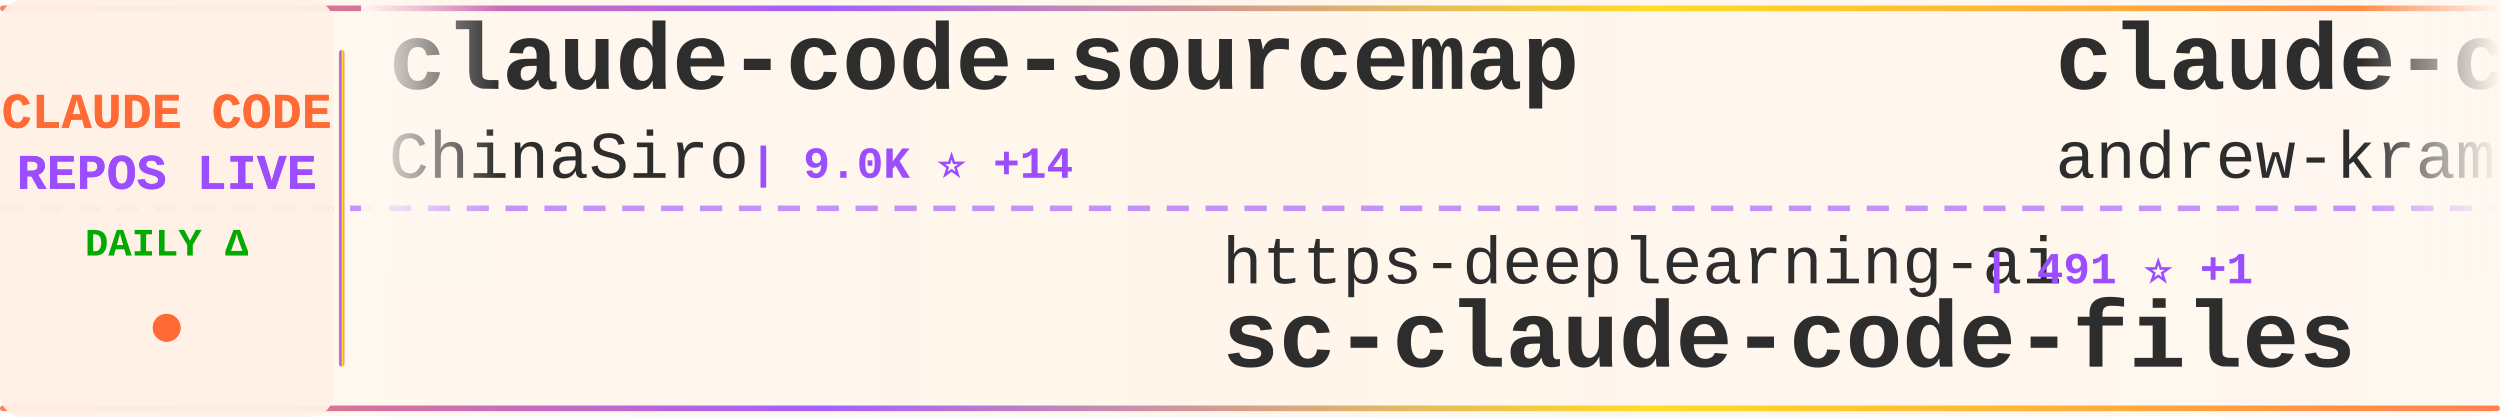
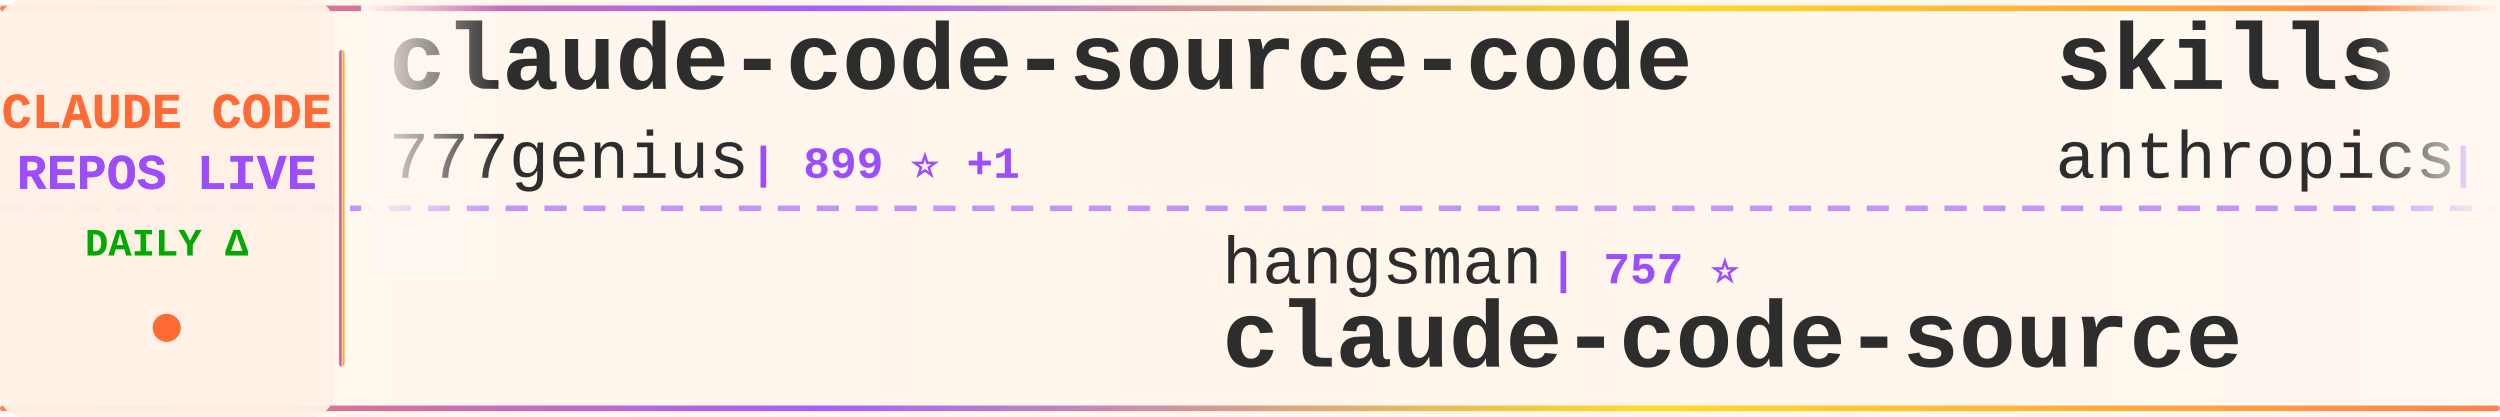
<svg xmlns="http://www.w3.org/2000/svg" width="900" height="150">
  <defs>
    <linearGradient id="tickerBg" x1="0%" y1="0%" x2="100%" y2="0%">
      <stop offset="0%" style="stop-color:#fff8f0;stop-opacity:0.98" />
      <stop offset="50%" style="stop-color:#fff5eb;stop-opacity:1" />
      <stop offset="100%" style="stop-color:#fff8f0;stop-opacity:0.98" />
    </linearGradient>
    <linearGradient id="borderGrad" x1="0%" y1="0%" x2="100%" y2="0%">
      <stop offset="0%" style="stop-color:#FF6B35;stop-opacity:0.85">
        <animate attributeName="stop-opacity" values="0.85;1;0.85" dur="2s" repeatCount="indefinite" />
      </stop>
      <stop offset="33%" style="stop-color:#9C4EFF;stop-opacity:0.9">
        <animate attributeName="stop-opacity" values="0.9;1;0.9" dur="2.2s" repeatCount="indefinite" />
      </stop>
      <stop offset="66%" style="stop-color:#FFD700;stop-opacity:0.85">
        <animate attributeName="stop-opacity" values="0.85;1;0.85" dur="1.8s" repeatCount="indefinite" />
      </stop>
      <stop offset="100%" style="stop-color:#FF6B35;stop-opacity:0.85">
        <animate attributeName="stop-opacity" values="0.85;1;0.85" dur="2s" repeatCount="indefinite" />
      </stop>
    </linearGradient>
    <filter id="textGlow">
      <feGaussianBlur stdDeviation="0.15" result="coloredBlur" />
      <feMerge>
        <feMergeNode in="coloredBlur" />
        <feMergeNode in="SourceGraphic" />
      </feMerge>
    </filter>
    <filter id="metricGlow">
      <feGaussianBlur stdDeviation="0.2" result="coloredBlur" />
      <feMerge>
        <feMergeNode in="coloredBlur" />
        <feMergeNode in="SourceGraphic" />
      </feMerge>
    </filter>
    <linearGradient id="leftFade" x1="0%" y1="0%" x2="100%" y2="0%">
      <stop offset="0%" style="stop-color:#fff8f0;stop-opacity:1" />
      <stop offset="100%" style="stop-color:#fff8f0;stop-opacity:0" />
    </linearGradient>
    <linearGradient id="rightFade" x1="0%" y1="0%" x2="100%" y2="0%">
      <stop offset="0%" style="stop-color:#fff8f0;stop-opacity:0" />
      <stop offset="100%" style="stop-color:#fff8f0;stop-opacity:1" />
    </linearGradient>
  </defs>
  <rect width="900" height="150" fill="url(#tickerBg)" rx="8" />
  <rect x="0" y="2" width="900" height="2" fill="url(#borderGrad)" rx="1" />
  <rect x="0" y="146" width="900" height="2" fill="url(#borderGrad)" rx="1" />
  <line x1="0" y1="75" x2="900" y2="75" stroke="#9C4EFF" stroke-width="2" stroke-dasharray="8 6" opacity="0.6" />
  <rect x="0" y="0" width="120" height="150" fill="#fff0e6" opacity="0.95" rx="8" />
  <text x="60" y="46" font-family="'Courier New', monospace" font-size="18" font-weight="bold" fill="#FF6B35" text-anchor="middle" filter="url(#textGlow)">
    CLAUDE CODE
  </text>
  <text x="60" y="68" font-family="'Courier New', monospace" font-size="18" font-weight="bold" fill="#9C4EFF" text-anchor="middle" filter="url(#textGlow)">
    REPOS LIVE
  </text>
  <text x="60" y="92" font-family="'Courier New', monospace" font-size="14" font-weight="bold" fill="#00aa00" text-anchor="middle">
    DAILY Δ
  </text>
  <circle cx="60" cy="118" r="5" fill="#FF6B35" filter="url(#metricGlow)">
    <animate attributeName="r" values="4;6;4" dur="1.5s" repeatCount="indefinite" />
    <animate attributeName="opacity" values="0.6;1;0.6" dur="1.5s" repeatCount="indefinite" />
  </circle>
  <rect x="122" y="18" width="2" height="114" fill="url(#borderGrad)" rx="1" />
  <clipPath id="tickerClip">
    <rect x="130" y="0" width="770" height="150" />
  </clipPath>
  <g clip-path="url(#tickerClip)">
    <g id="tickerItems">
      <animateTransform attributeName="transform" attributeType="XML" type="translate" from="0 0" to="-3000 0" dur="54s" repeatCount="indefinite" />
      <g transform="translate(0, 0)">
-         <text x="140" y="32" font-family="'Courier New', monospace" font-size="34" font-weight="bold" fill="#2d2d2d">claude-code-sourcemap</text>
-         <text x="140" y="64" font-family="'Courier New', monospace" font-size="24" font-weight="normal" fill="#2d2d2d" opacity="1.0">ChinaSiro</text>
-         <text x="270" y="64" font-family="'Courier New', monospace" font-size="16" font-weight="bold" fill="#9C4EFF"> | 9.0K ⭐ +14</text>
+         <text x="140" y="32" font-family="'Courier New', monospace" font-size="34" font-weight="bold" fill="#2d2d2d">claude-code-source-code</text>
+         <text x="140" y="64" font-family="'Courier New', monospace" font-size="24" font-weight="normal" fill="#2d2d2d" opacity="1.0">777genius</text>
+         <text x="270" y="64" font-family="'Courier New', monospace" font-size="16" font-weight="bold" fill="#9C4EFF"> | 899 ⭐ +1</text>
      </g>
      <g transform="translate(300, 0)">
-         <text x="140" y="102" font-family="'Courier New', monospace" font-size="24" font-weight="normal" fill="#2d2d2d" opacity="1.0">https-deeplearning-ai</text>
-         <text x="414" y="102" font-family="'Courier New', monospace" font-size="16" font-weight="bold" fill="#9C4EFF"> | 491 ⭐ +1</text>
-         <text x="140" y="132" font-family="'Courier New', monospace" font-size="34" font-weight="bold" fill="#2d2d2d">sc-claude-code-files</text>
+         <text x="140" y="102" font-family="'Courier New', monospace" font-size="24" font-weight="normal" fill="#2d2d2d" opacity="1.0">hangsman</text>
+         <text x="258" y="102" font-family="'Courier New', monospace" font-size="16" font-weight="bold" fill="#9C4EFF"> | 757 ⭐</text>
+         <text x="140" y="132" font-family="'Courier New', monospace" font-size="34" font-weight="bold" fill="#2d2d2d">claude-code-source</text>
      </g>
      <g transform="translate(600, 0)">
-         <text x="140" y="32" font-family="'Courier New', monospace" font-size="34" font-weight="bold" fill="#2d2d2d">claude-code-source-build</text>
-         <text x="140" y="64" font-family="'Courier New', monospace" font-size="24" font-weight="normal" fill="#2d2d2d" opacity="1.0">andrew-kramer-inno</text>
-         <text x="378" y="64" font-family="'Courier New', monospace" font-size="16" font-weight="bold" fill="#9C4EFF"> | 575 ⭐</text>
+         <text x="140" y="32" font-family="'Courier New', monospace" font-size="34" font-weight="bold" fill="#2d2d2d">skills</text>
+         <text x="140" y="64" font-family="'Courier New', monospace" font-size="24" font-weight="normal" fill="#2d2d2d" opacity="1.0">anthropics</text>
+         <text x="282" y="64" font-family="'Courier New', monospace" font-size="16" font-weight="bold" fill="#9C4EFF"> | 122.1K ⭐ +684</text>
      </g>
      <g transform="translate(900, 0)">
-         <text x="140" y="102" font-family="'Courier New', monospace" font-size="24" font-weight="normal" fill="#2d2d2d" opacity="1.0">pengchengneo</text>
-         <text x="306" y="102" font-family="'Courier New', monospace" font-size="16" font-weight="bold" fill="#9C4EFF"> | 1.2K ⭐ +11</text>
-         <text x="140" y="132" font-family="'Courier New', monospace" font-size="34" font-weight="bold" fill="#2d2d2d">Claude-Code</text>
+         <text x="140" y="102" font-family="'Courier New', monospace" font-size="24" font-weight="normal" fill="#2d2d2d" opacity="1.0">huangserva</text>
+         <text x="282" y="102" font-family="'Courier New', monospace" font-size="16" font-weight="bold" fill="#9C4EFF"> | 559 ⭐ +2</text>
+         <text x="140" y="132" font-family="'Courier New', monospace" font-size="34" font-weight="bold" fill="#2d2d2d">claude-code-cli</text>
      </g>
      <g transform="translate(1200, 0)">
-         <text x="140" y="32" font-family="'Courier New', monospace" font-size="34" font-weight="bold" fill="#2d2d2d">claude-code-router</text>
-         <text x="140" y="64" font-family="'Courier New', monospace" font-size="24" font-weight="normal" fill="#2d2d2d" opacity="1.0">musistudio</text>
-         <text x="282" y="64" font-family="'Courier New', monospace" font-size="16" font-weight="bold" fill="#9C4EFF"> | 32.7K ⭐ +72</text>
+         <text x="140" y="32" font-family="'Courier New', monospace" font-size="34" font-weight="bold" fill="#2d2d2d">claude-code-workflows</text>
+         <text x="140" y="64" font-family="'Courier New', monospace" font-size="24" font-weight="normal" fill="#2d2d2d" opacity="1.0">OneRedOak</text>
+         <text x="270" y="64" font-family="'Courier New', monospace" font-size="16" font-weight="bold" fill="#9C4EFF"> | 3.8K ⭐</text>
      </g>
      <g transform="translate(1500, 0)">
-         <text x="140" y="102" font-family="'Courier New', monospace" font-size="24" font-weight="normal" fill="#2d2d2d" opacity="1.0">anthropics</text>
-         <text x="282" y="102" font-family="'Courier New', monospace" font-size="16" font-weight="bold" fill="#9C4EFF"> | 798 ⭐ +1</text>
-         <text x="140" y="132" font-family="'Courier New', monospace" font-size="34" font-weight="bold" fill="#2d2d2d">claude-code-base-action</text>
+         <text x="140" y="102" font-family="'Courier New', monospace" font-size="24" font-weight="normal" fill="#2d2d2d" opacity="1.0">RichardAtCT</text>
+         <text x="294" y="102" font-family="'Courier New', monospace" font-size="16" font-weight="bold" fill="#9C4EFF"> | 2.5K ⭐ +6</text>
+         <text x="140" y="132" font-family="'Courier New', monospace" font-size="34" font-weight="bold" fill="#2d2d2d">claude-code-telegram</text>
      </g>
      <g transform="translate(1800, 0)">
-         <text x="140" y="32" font-family="'Courier New', monospace" font-size="34" font-weight="bold" fill="#2d2d2d">ralph-claude-code</text>
-         <text x="140" y="64" font-family="'Courier New', monospace" font-size="24" font-weight="normal" fill="#2d2d2d" opacity="1.0">frankbria</text>
-         <text x="270" y="64" font-family="'Courier New', monospace" font-size="16" font-weight="bold" fill="#9C4EFF"> | 8.8K ⭐ +16</text>
+         <text x="140" y="32" font-family="'Courier New', monospace" font-size="34" font-weight="bold" fill="#2d2d2d">claude-code-best-practic...</text>
+         <text x="140" y="64" font-family="'Courier New', monospace" font-size="24" font-weight="normal" fill="#2d2d2d" opacity="1.0">shanraisshan</text>
+         <text x="306" y="64" font-family="'Courier New', monospace" font-size="16" font-weight="bold" fill="#9C4EFF"> | 47.3K ⭐ +259</text>
      </g>
      <g transform="translate(2100, 0)">
-         <text x="140" y="102" font-family="'Courier New', monospace" font-size="24" font-weight="normal" fill="#2d2d2d" opacity="1.0">777genius</text>
-         <text x="270" y="102" font-family="'Courier New', monospace" font-size="16" font-weight="bold" fill="#9C4EFF"> | 899 ⭐ +1</text>
-         <text x="140" y="132" font-family="'Courier New', monospace" font-size="34" font-weight="bold" fill="#2d2d2d">claude-code-source-code</text>
+         <text x="140" y="102" font-family="'Courier New', monospace" font-size="24" font-weight="normal" fill="#2d2d2d" opacity="1.0">eyaltoledano</text>
+         <text x="306" y="102" font-family="'Courier New', monospace" font-size="16" font-weight="bold" fill="#9C4EFF"> | 26.7K ⭐ +59</text>
+         <text x="140" y="132" font-family="'Courier New', monospace" font-size="34" font-weight="bold" fill="#2d2d2d">claude-task-master</text>
      </g>
      <g transform="translate(2400, 0)">
-         <text x="140" y="32" font-family="'Courier New', monospace" font-size="34" font-weight="bold" fill="#2d2d2d">free-claude-code</text>
-         <text x="140" y="64" font-family="'Courier New', monospace" font-size="24" font-weight="normal" fill="#2d2d2d" opacity="1.0">Alishahryar1</text>
-         <text x="306" y="64" font-family="'Courier New', monospace" font-size="16" font-weight="bold" fill="#9C4EFF"> | 2.0K ⭐ +44</text>
+         <text x="140" y="32" font-family="'Courier New', monospace" font-size="34" font-weight="bold" fill="#2d2d2d">Auto-claude-code-researc...</text>
+         <text x="140" y="64" font-family="'Courier New', monospace" font-size="24" font-weight="normal" fill="#2d2d2d" opacity="1.0">wanshuiyin</text>
+         <text x="282" y="64" font-family="'Courier New', monospace" font-size="16" font-weight="bold" fill="#9C4EFF"> | 7.2K ⭐ +64</text>
      </g>
      <g transform="translate(2700, 0)">
-         <text x="140" y="102" font-family="'Courier New', monospace" font-size="24" font-weight="normal" fill="#2d2d2d" opacity="1.0">feiskyer</text>
-         <text x="258" y="102" font-family="'Courier New', monospace" font-size="16" font-weight="bold" fill="#9C4EFF"> | 1.5K ⭐ +3</text>
-         <text x="140" y="132" font-family="'Courier New', monospace" font-size="34" font-weight="bold" fill="#2d2d2d">claude-code-settings</text>
+         <text x="140" y="102" font-family="'Courier New', monospace" font-size="24" font-weight="normal" fill="#2d2d2d" opacity="1.0">Maciek-roboblog</text>
+         <text x="342" y="102" font-family="'Courier New', monospace" font-size="16" font-weight="bold" fill="#9C4EFF"> | 7.7K ⭐ +13</text>
+         <text x="140" y="132" font-family="'Courier New', monospace" font-size="34" font-weight="bold" fill="#2d2d2d">Claude-Code-Usage-Monito...</text>
      </g>
      <g transform="translate(3000, 0)">
-         <text x="140" y="32" font-family="'Courier New', monospace" font-size="34" font-weight="bold" fill="#2d2d2d">claude-code-sourcemap</text>
-         <text x="140" y="64" font-family="'Courier New', monospace" font-size="24" font-weight="normal" fill="#2d2d2d" opacity="1.0">ChinaSiro</text>
-         <text x="270" y="64" font-family="'Courier New', monospace" font-size="16" font-weight="bold" fill="#9C4EFF"> | 9.0K ⭐ +14</text>
+         <text x="140" y="32" font-family="'Courier New', monospace" font-size="34" font-weight="bold" fill="#2d2d2d">claude-code-source-code</text>
+         <text x="140" y="64" font-family="'Courier New', monospace" font-size="24" font-weight="normal" fill="#2d2d2d" opacity="1.0">777genius</text>
+         <text x="270" y="64" font-family="'Courier New', monospace" font-size="16" font-weight="bold" fill="#9C4EFF"> | 899 ⭐ +1</text>
      </g>
      <g transform="translate(3300, 0)">
-         <text x="140" y="102" font-family="'Courier New', monospace" font-size="24" font-weight="normal" fill="#2d2d2d" opacity="1.0">https-deeplearning-ai</text>
-         <text x="414" y="102" font-family="'Courier New', monospace" font-size="16" font-weight="bold" fill="#9C4EFF"> | 491 ⭐ +1</text>
-         <text x="140" y="132" font-family="'Courier New', monospace" font-size="34" font-weight="bold" fill="#2d2d2d">sc-claude-code-files</text>
+         <text x="140" y="102" font-family="'Courier New', monospace" font-size="24" font-weight="normal" fill="#2d2d2d" opacity="1.0">hangsman</text>
+         <text x="258" y="102" font-family="'Courier New', monospace" font-size="16" font-weight="bold" fill="#9C4EFF"> | 757 ⭐</text>
+         <text x="140" y="132" font-family="'Courier New', monospace" font-size="34" font-weight="bold" fill="#2d2d2d">claude-code-source</text>
      </g>
      <g transform="translate(3600, 0)">
-         <text x="140" y="32" font-family="'Courier New', monospace" font-size="34" font-weight="bold" fill="#2d2d2d">claude-code-source-build</text>
-         <text x="140" y="64" font-family="'Courier New', monospace" font-size="24" font-weight="normal" fill="#2d2d2d" opacity="1.0">andrew-kramer-inno</text>
-         <text x="378" y="64" font-family="'Courier New', monospace" font-size="16" font-weight="bold" fill="#9C4EFF"> | 575 ⭐</text>
+         <text x="140" y="32" font-family="'Courier New', monospace" font-size="34" font-weight="bold" fill="#2d2d2d">skills</text>
+         <text x="140" y="64" font-family="'Courier New', monospace" font-size="24" font-weight="normal" fill="#2d2d2d" opacity="1.0">anthropics</text>
+         <text x="282" y="64" font-family="'Courier New', monospace" font-size="16" font-weight="bold" fill="#9C4EFF"> | 122.1K ⭐ +684</text>
      </g>
      <g transform="translate(3900, 0)">
-         <text x="140" y="102" font-family="'Courier New', monospace" font-size="24" font-weight="normal" fill="#2d2d2d" opacity="1.0">pengchengneo</text>
-         <text x="306" y="102" font-family="'Courier New', monospace" font-size="16" font-weight="bold" fill="#9C4EFF"> | 1.2K ⭐ +11</text>
-         <text x="140" y="132" font-family="'Courier New', monospace" font-size="34" font-weight="bold" fill="#2d2d2d">Claude-Code</text>
+         <text x="140" y="102" font-family="'Courier New', monospace" font-size="24" font-weight="normal" fill="#2d2d2d" opacity="1.0">huangserva</text>
+         <text x="282" y="102" font-family="'Courier New', monospace" font-size="16" font-weight="bold" fill="#9C4EFF"> | 559 ⭐ +2</text>
+         <text x="140" y="132" font-family="'Courier New', monospace" font-size="34" font-weight="bold" fill="#2d2d2d">claude-code-cli</text>
      </g>
    </g>
  </g>
  <rect x="130" y="0" width="50" height="100" fill="url(#leftFade)" />
  <rect x="850" y="0" width="50" height="100" fill="url(#rightFade)" />
</svg>
